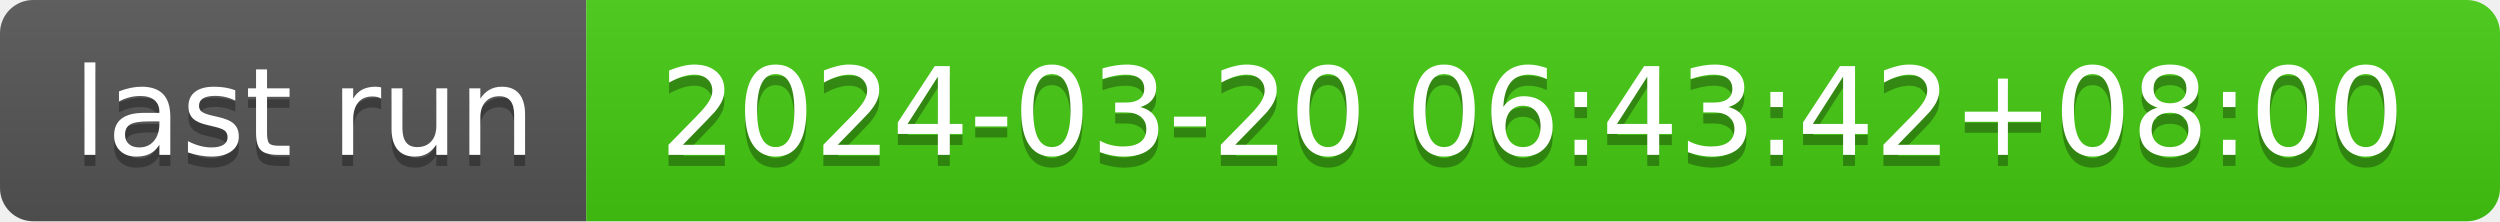
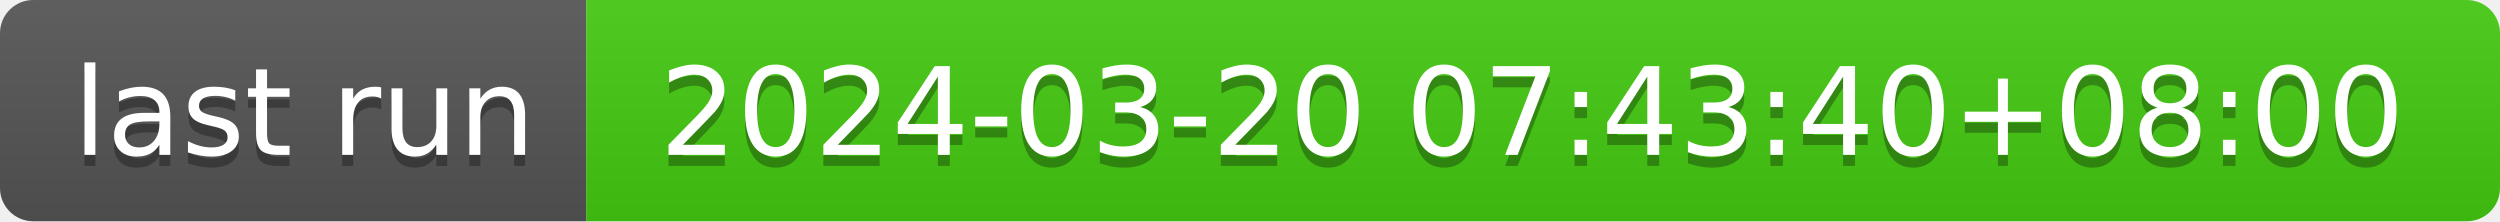
- <svg xmlns="http://www.w3.org/2000/svg" width="226" height="20" role="img" aria-label="last run: 2024-03-20 06:43:42+08:00">
+ <svg xmlns="http://www.w3.org/2000/svg" width="226" height="20" role="img" aria-label="last run: 2024-03-20 07:43:40+08:00">
  <linearGradient id="s" x2="0" y2="100%">
    <stop offset="0" stop-color="#bbb" stop-opacity=".1" />
    <stop offset="1" stop-opacity=".1" />
  </linearGradient>
  <clipPath id="r">
    <rect width="226" height="20" rx="3" fill="#fff" />
  </clipPath>
  <g clip-path="url(#r)">
    <rect width="53" height="20" fill="#555" />
    <rect x="53" width="173" height="20" fill="#4c1" />
    <rect width="226" height="20" fill="url(#s)" />
  </g>
  <g fill="#fff" text-anchor="middle" font-family="Verdana,Geneva,DejaVu Sans,sans-serif" text-rendering="geometricPrecision" font-size="110">
    <text aria-hidden="true" x="275" y="150" fill="#010101" fill-opacity=".3" transform="scale(.1)" textLength="430">last run</text>
    <text x="275" y="140" transform="scale(.1)" fill="#fff" textLength="430">last run</text>
-     <text aria-hidden="true" x="1385" y="150" fill="#010101" fill-opacity=".3" transform="scale(.1)" textLength="1630">2024-03-20 06:43:42+08:00</text>
-     <text x="1385" y="140" transform="scale(.1)" fill="#fff" textLength="1630">2024-03-20 06:43:42+08:00</text>
+     <text aria-hidden="true" x="1385" y="150" fill="#010101" fill-opacity=".3" transform="scale(.1)" textLength="1630">2024-03-20 07:43:40+08:00</text>
+     <text x="1385" y="140" transform="scale(.1)" fill="#fff" textLength="1630">2024-03-20 07:43:40+08:00</text>
  </g>
</svg>
